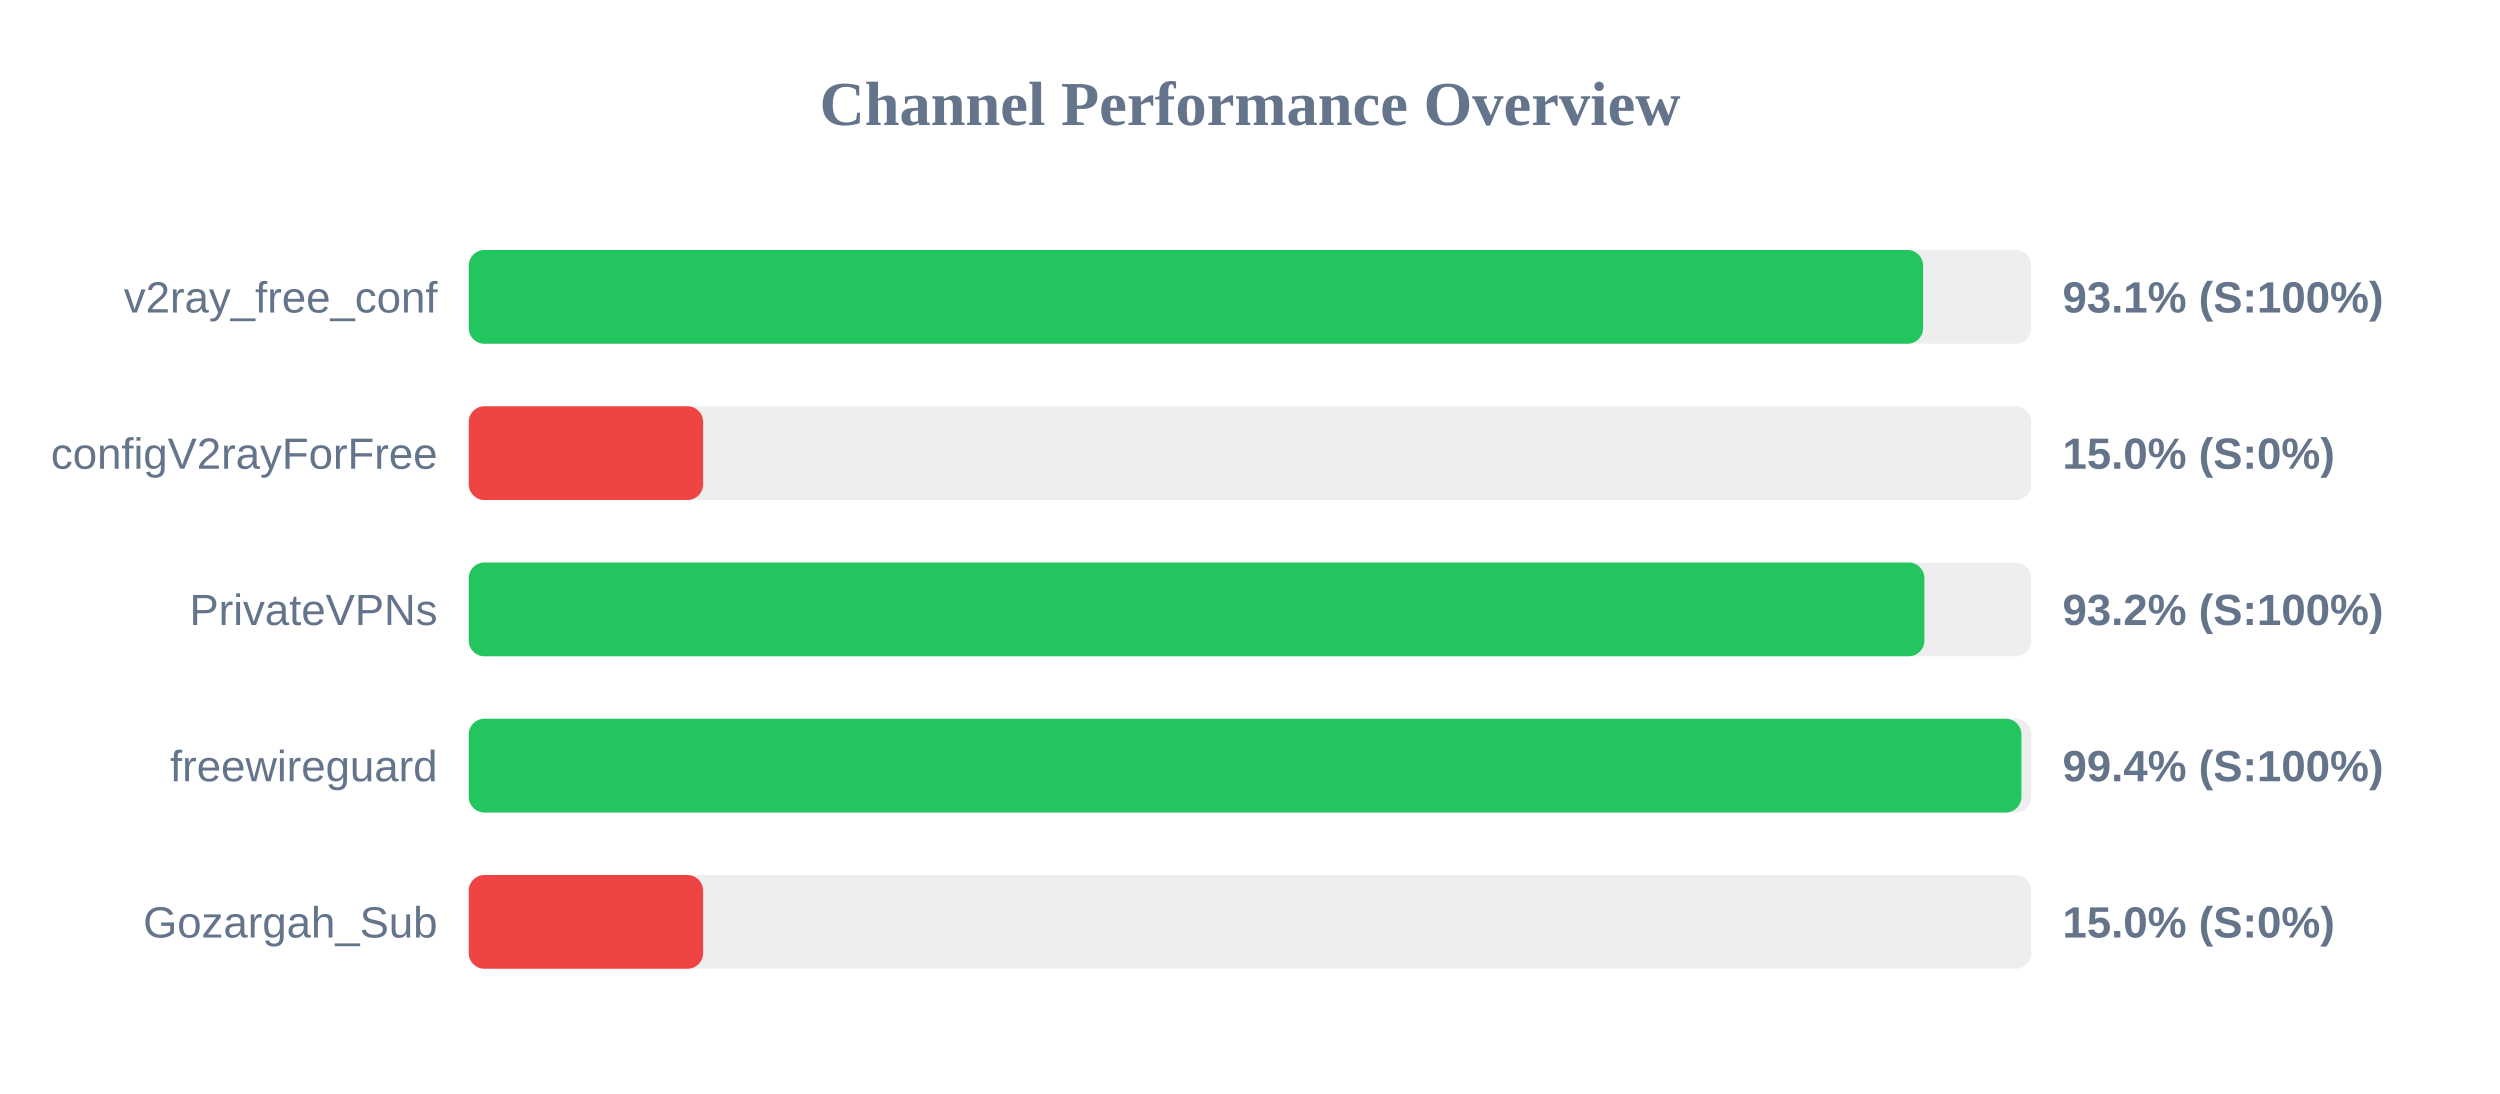
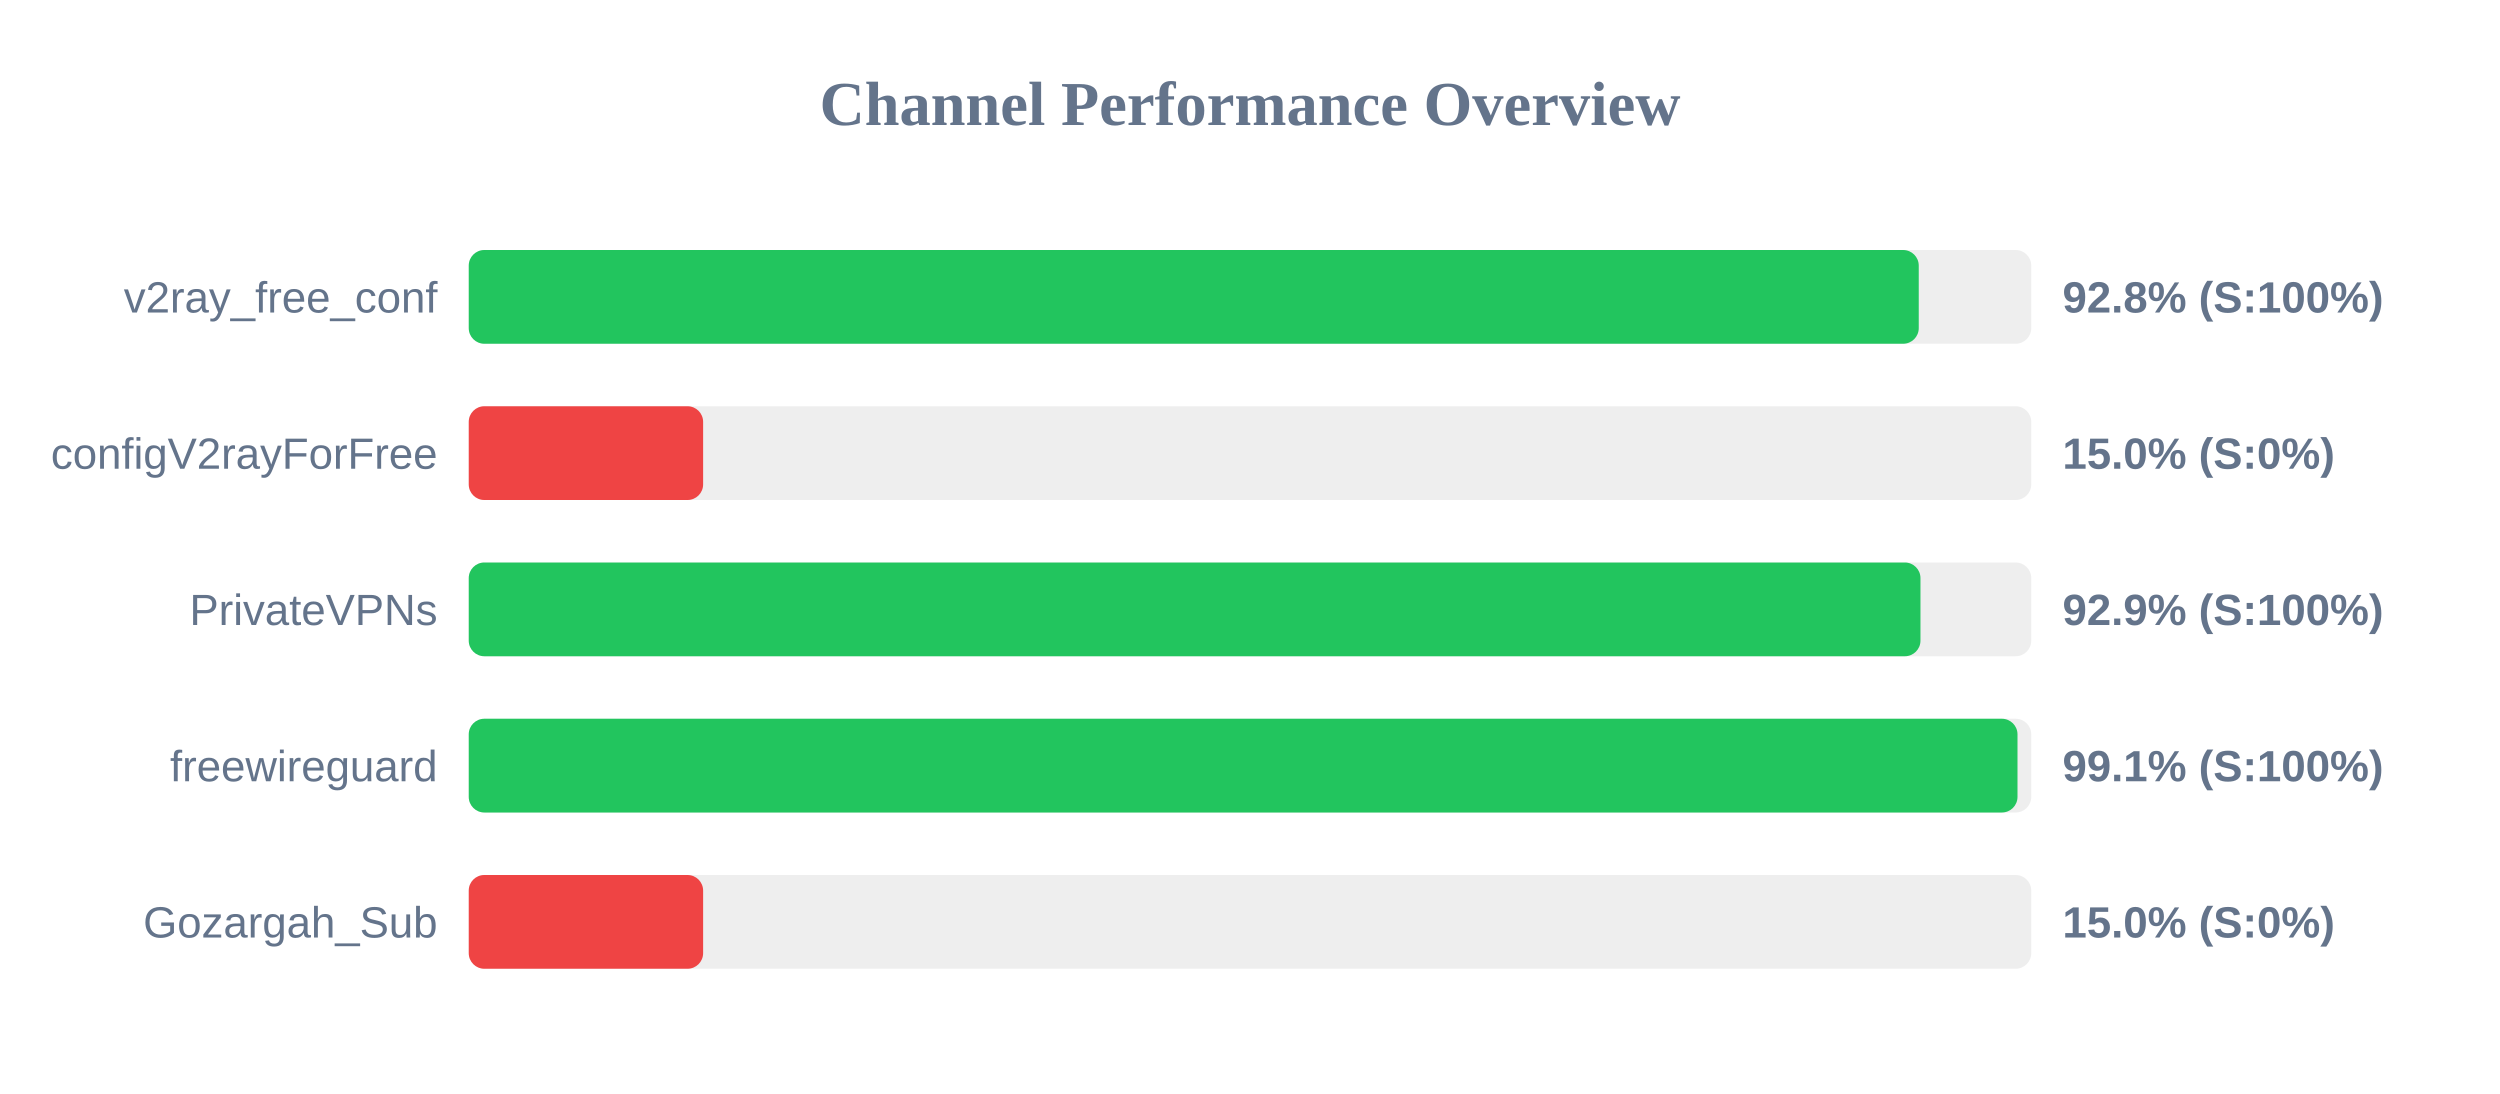
<svg xmlns="http://www.w3.org/2000/svg" width="800" height="350" version="1.1">
  <style>
        .row { font: 14px Arial; fill: #64748b; }
        .score { font: bold 14px Arial; fill: #64748b; }
    </style>
  <text x="400" y="40" text-anchor="middle" font-size="20px" font-weight="bold" fill="#64748b">Channel Performance Overview</text>
  <rect x="150" y="80" width="500" height="30" fill="#eee" rx="5" />
-   <rect x="150" y="80" width="465.4" height="30" fill="#22c55e" rx="5" />
+   <rect x="150" y="80" width="464.0" height="30" fill="#22c55e" rx="5" />
  <text x="140" y="100" text-anchor="end" class="row">v2ray_free_conf</text>
-   <text x="660" y="100" text-anchor="start" class="score">93.1% (S:100%)</text>
+   <text x="660" y="100" text-anchor="start" class="score">92.8% (S:100%)</text>
  <rect x="150" y="130" width="500" height="30" fill="#eee" rx="5" />
  <rect x="150" y="130" width="75.0" height="30" fill="#ef4444" rx="5" />
  <text x="140" y="150" text-anchor="end" class="row">configV2rayForFree</text>
  <text x="660" y="150" text-anchor="start" class="score">15.0% (S:0%)</text>
  <rect x="150" y="180" width="500" height="30" fill="#eee" rx="5" />
-   <rect x="150" y="180" width="465.8" height="30" fill="#22c55e" rx="5" />
+   <rect x="150" y="180" width="464.55" height="30" fill="#22c55e" rx="5" />
  <text x="140" y="200" text-anchor="end" class="row">PrivateVPNs</text>
-   <text x="660" y="200" text-anchor="start" class="score">93.2% (S:100%)</text>
+   <text x="660" y="200" text-anchor="start" class="score">92.9% (S:100%)</text>
  <rect x="150" y="230" width="500" height="30" fill="#eee" rx="5" />
-   <rect x="150" y="230" width="496.85" height="30" fill="#22c55e" rx="5" />
+   <rect x="150" y="230" width="495.6" height="30" fill="#22c55e" rx="5" />
  <text x="140" y="250" text-anchor="end" class="row">freewireguard</text>
-   <text x="660" y="250" text-anchor="start" class="score">99.4% (S:100%)</text>
+   <text x="660" y="250" text-anchor="start" class="score">99.1% (S:100%)</text>
  <rect x="150" y="280" width="500" height="30" fill="#eee" rx="5" />
  <rect x="150" y="280" width="75.0" height="30" fill="#ef4444" rx="5" />
  <text x="140" y="300" text-anchor="end" class="row">Gozargah_Sub</text>
  <text x="660" y="300" text-anchor="start" class="score">15.0% (S:0%)</text>
</svg>
